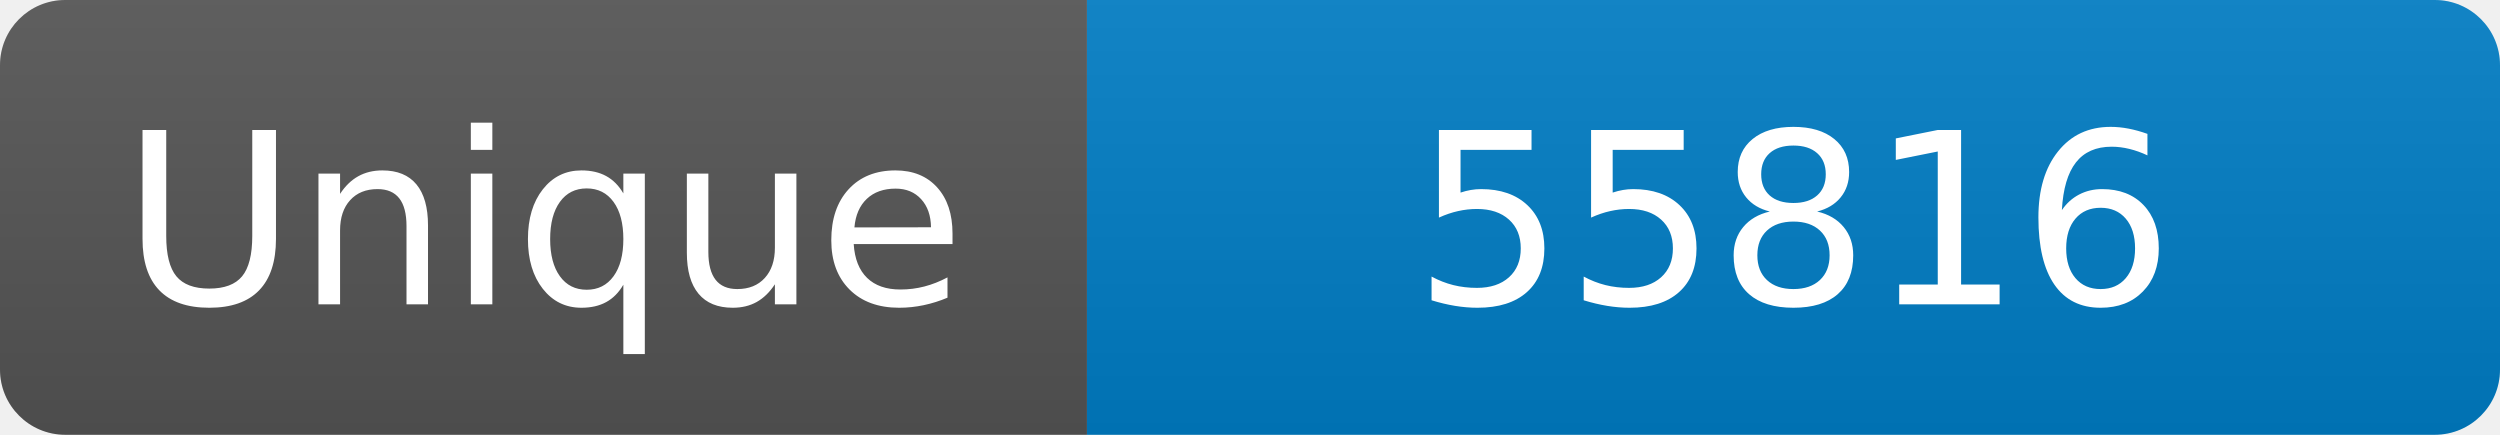
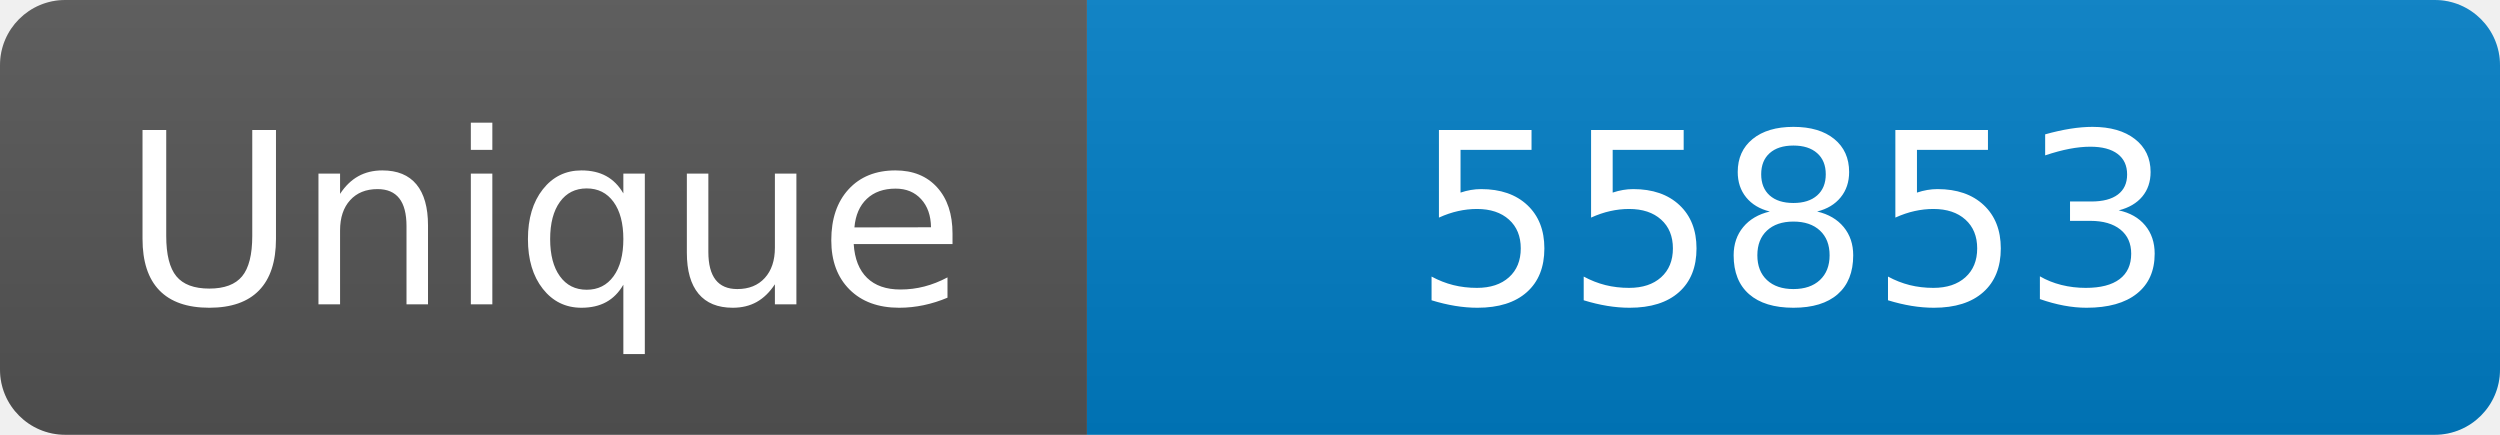
<svg xmlns="http://www.w3.org/2000/svg" width="115" height="20" role="img" aria-label="Maintained?: yes">
  <linearGradient id="s" x2="0" y2="100%">
    <stop offset="0" stop-color="#bbb" stop-opacity=".1" />
    <stop offset="1" stop-opacity=".1" />
  </linearGradient>
  <clipPath id="r">
    <rect width="115" height="20" rx="3" fill="#fff" />
  </clipPath>
  <g clip-path="url(#r)">
    <rect width="50" height="20" fill="#555" />
    <rect x="50" width="160" height="20" fill="#007ec6" />
    <rect width="115" height="20" fill="url(#s)" />
  </g>
  <g fill="#fff" text-anchor="middle" font-family="Verdana,Geneva,DejaVu Sans,sans-serif" font-size="110">
    <text x="250" y="140" transform="scale(.1)" fill="#fff">Unique</text>
-     <text x="825" y="140" transform="scale(.1)" fill="#fff">55816</text>
+     <text x="825" y="140" transform="scale(.1)" fill="#fff">55853</text>
  </g>
</svg>
